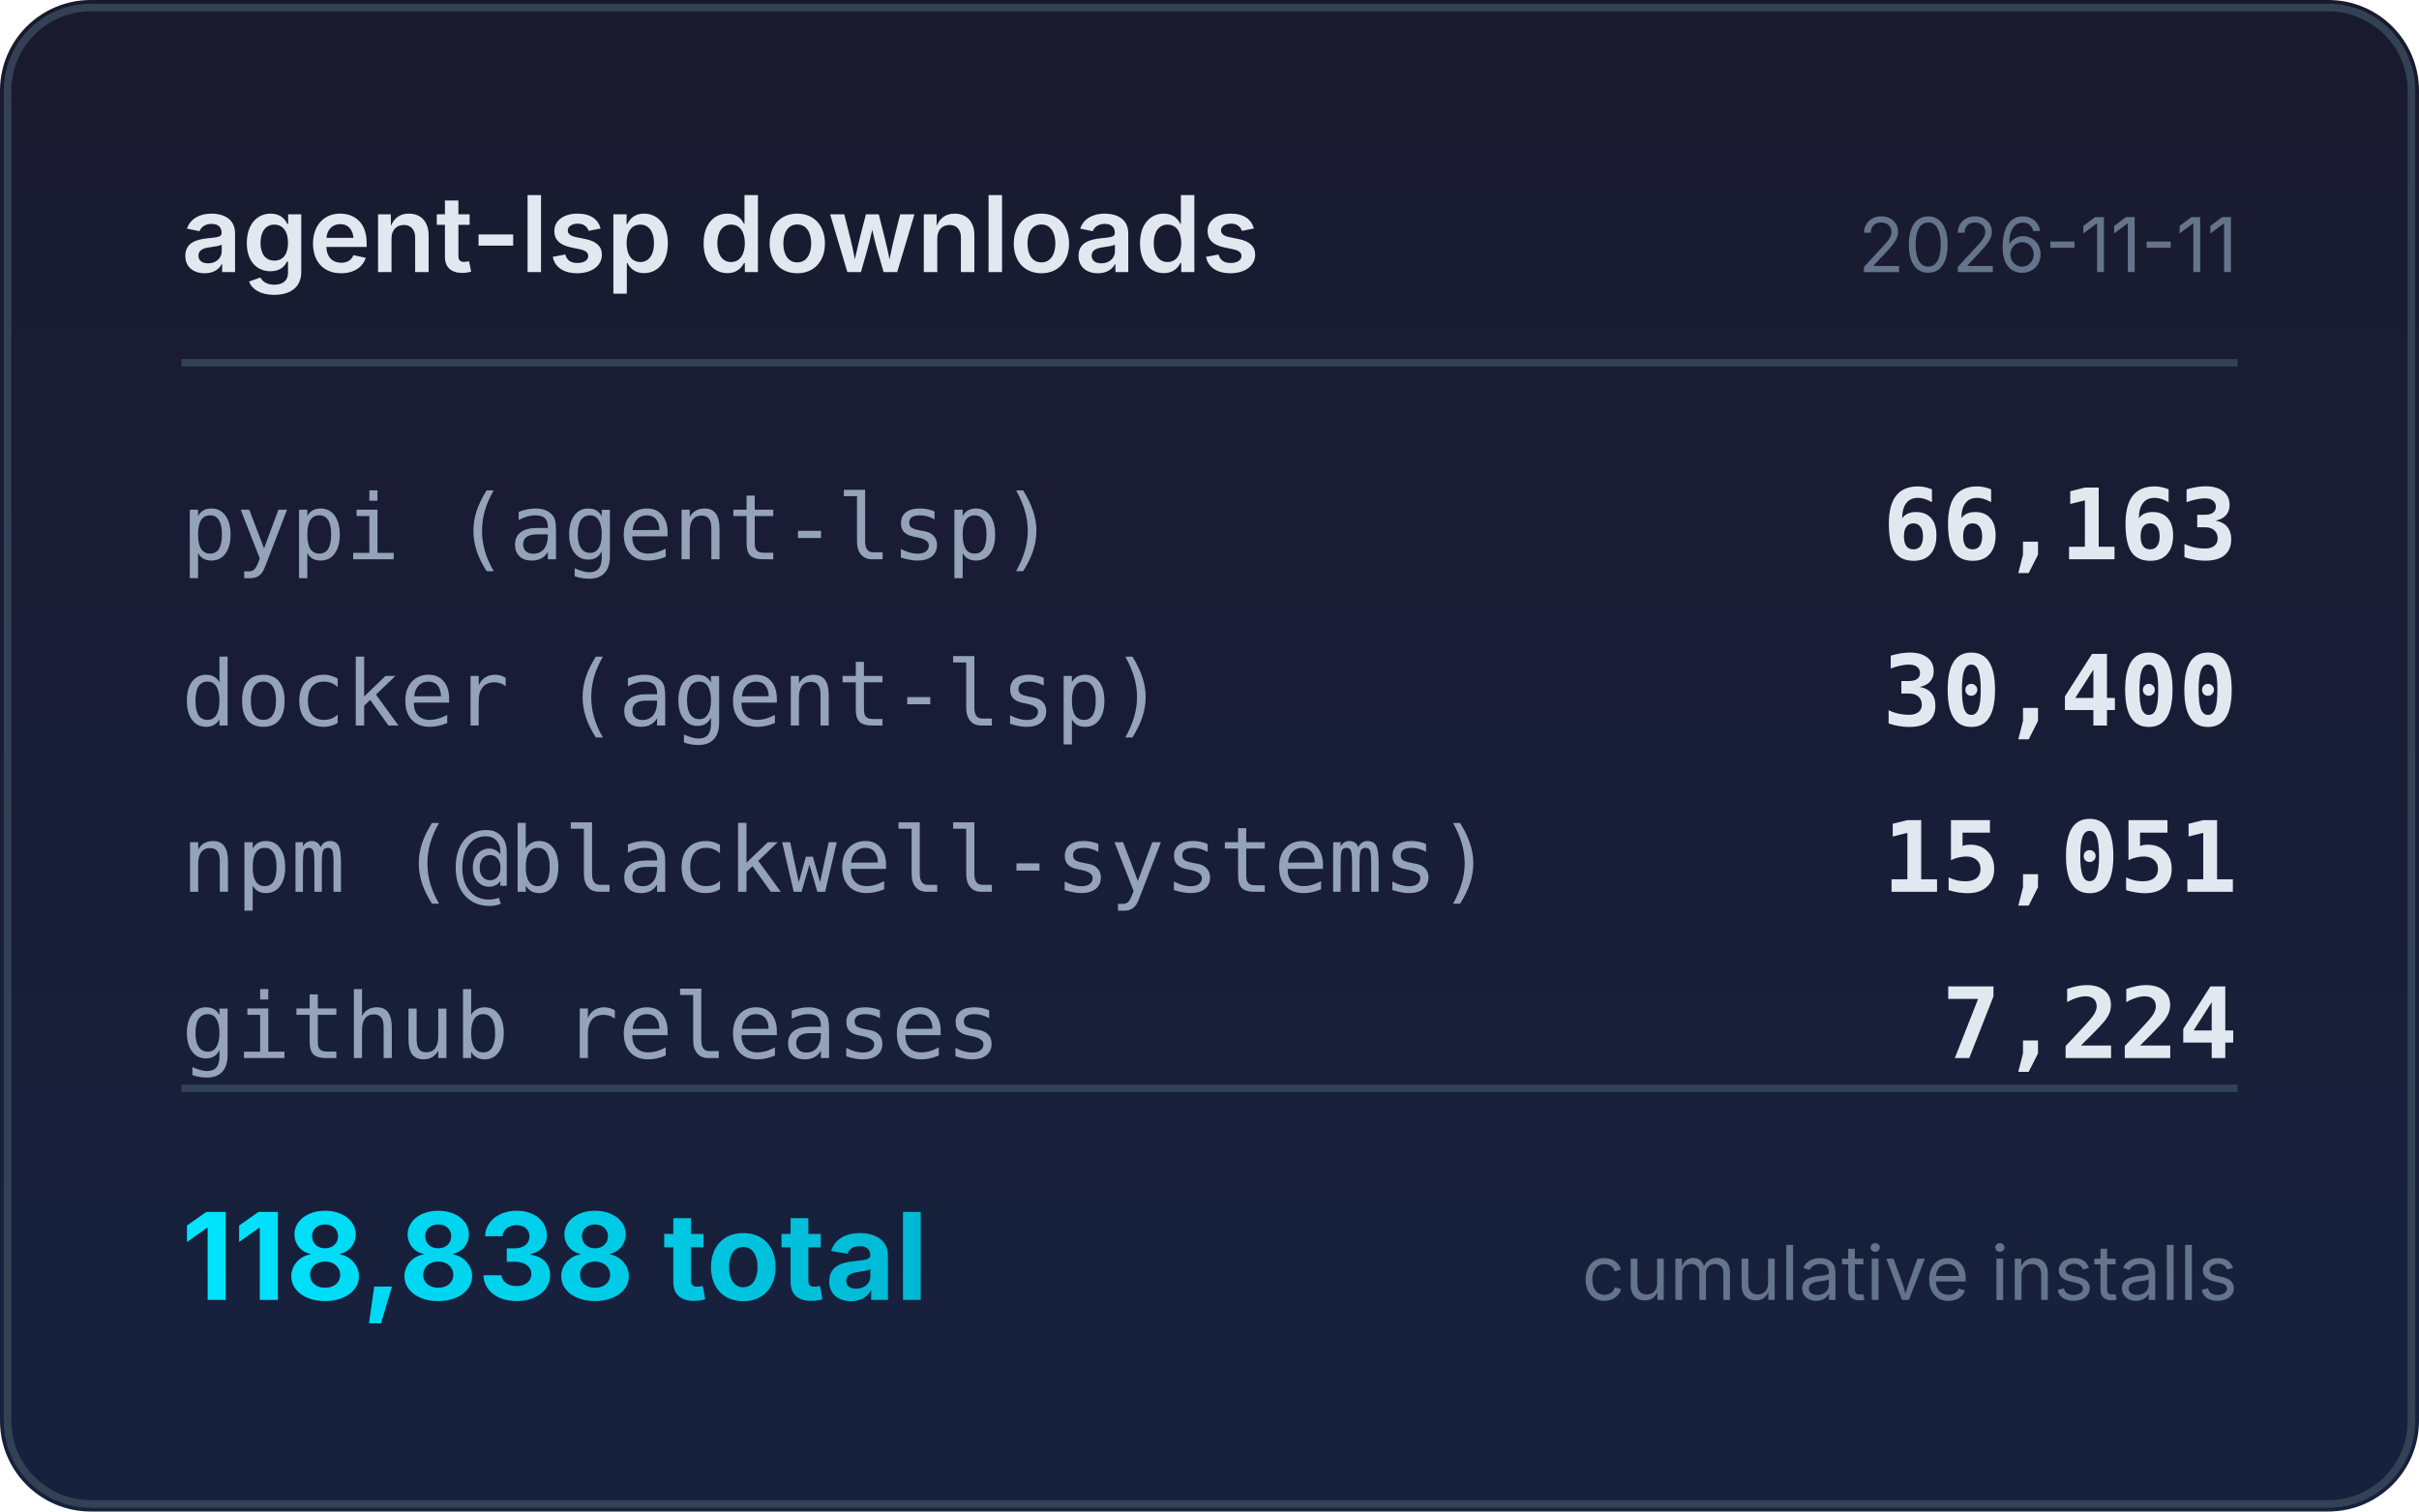
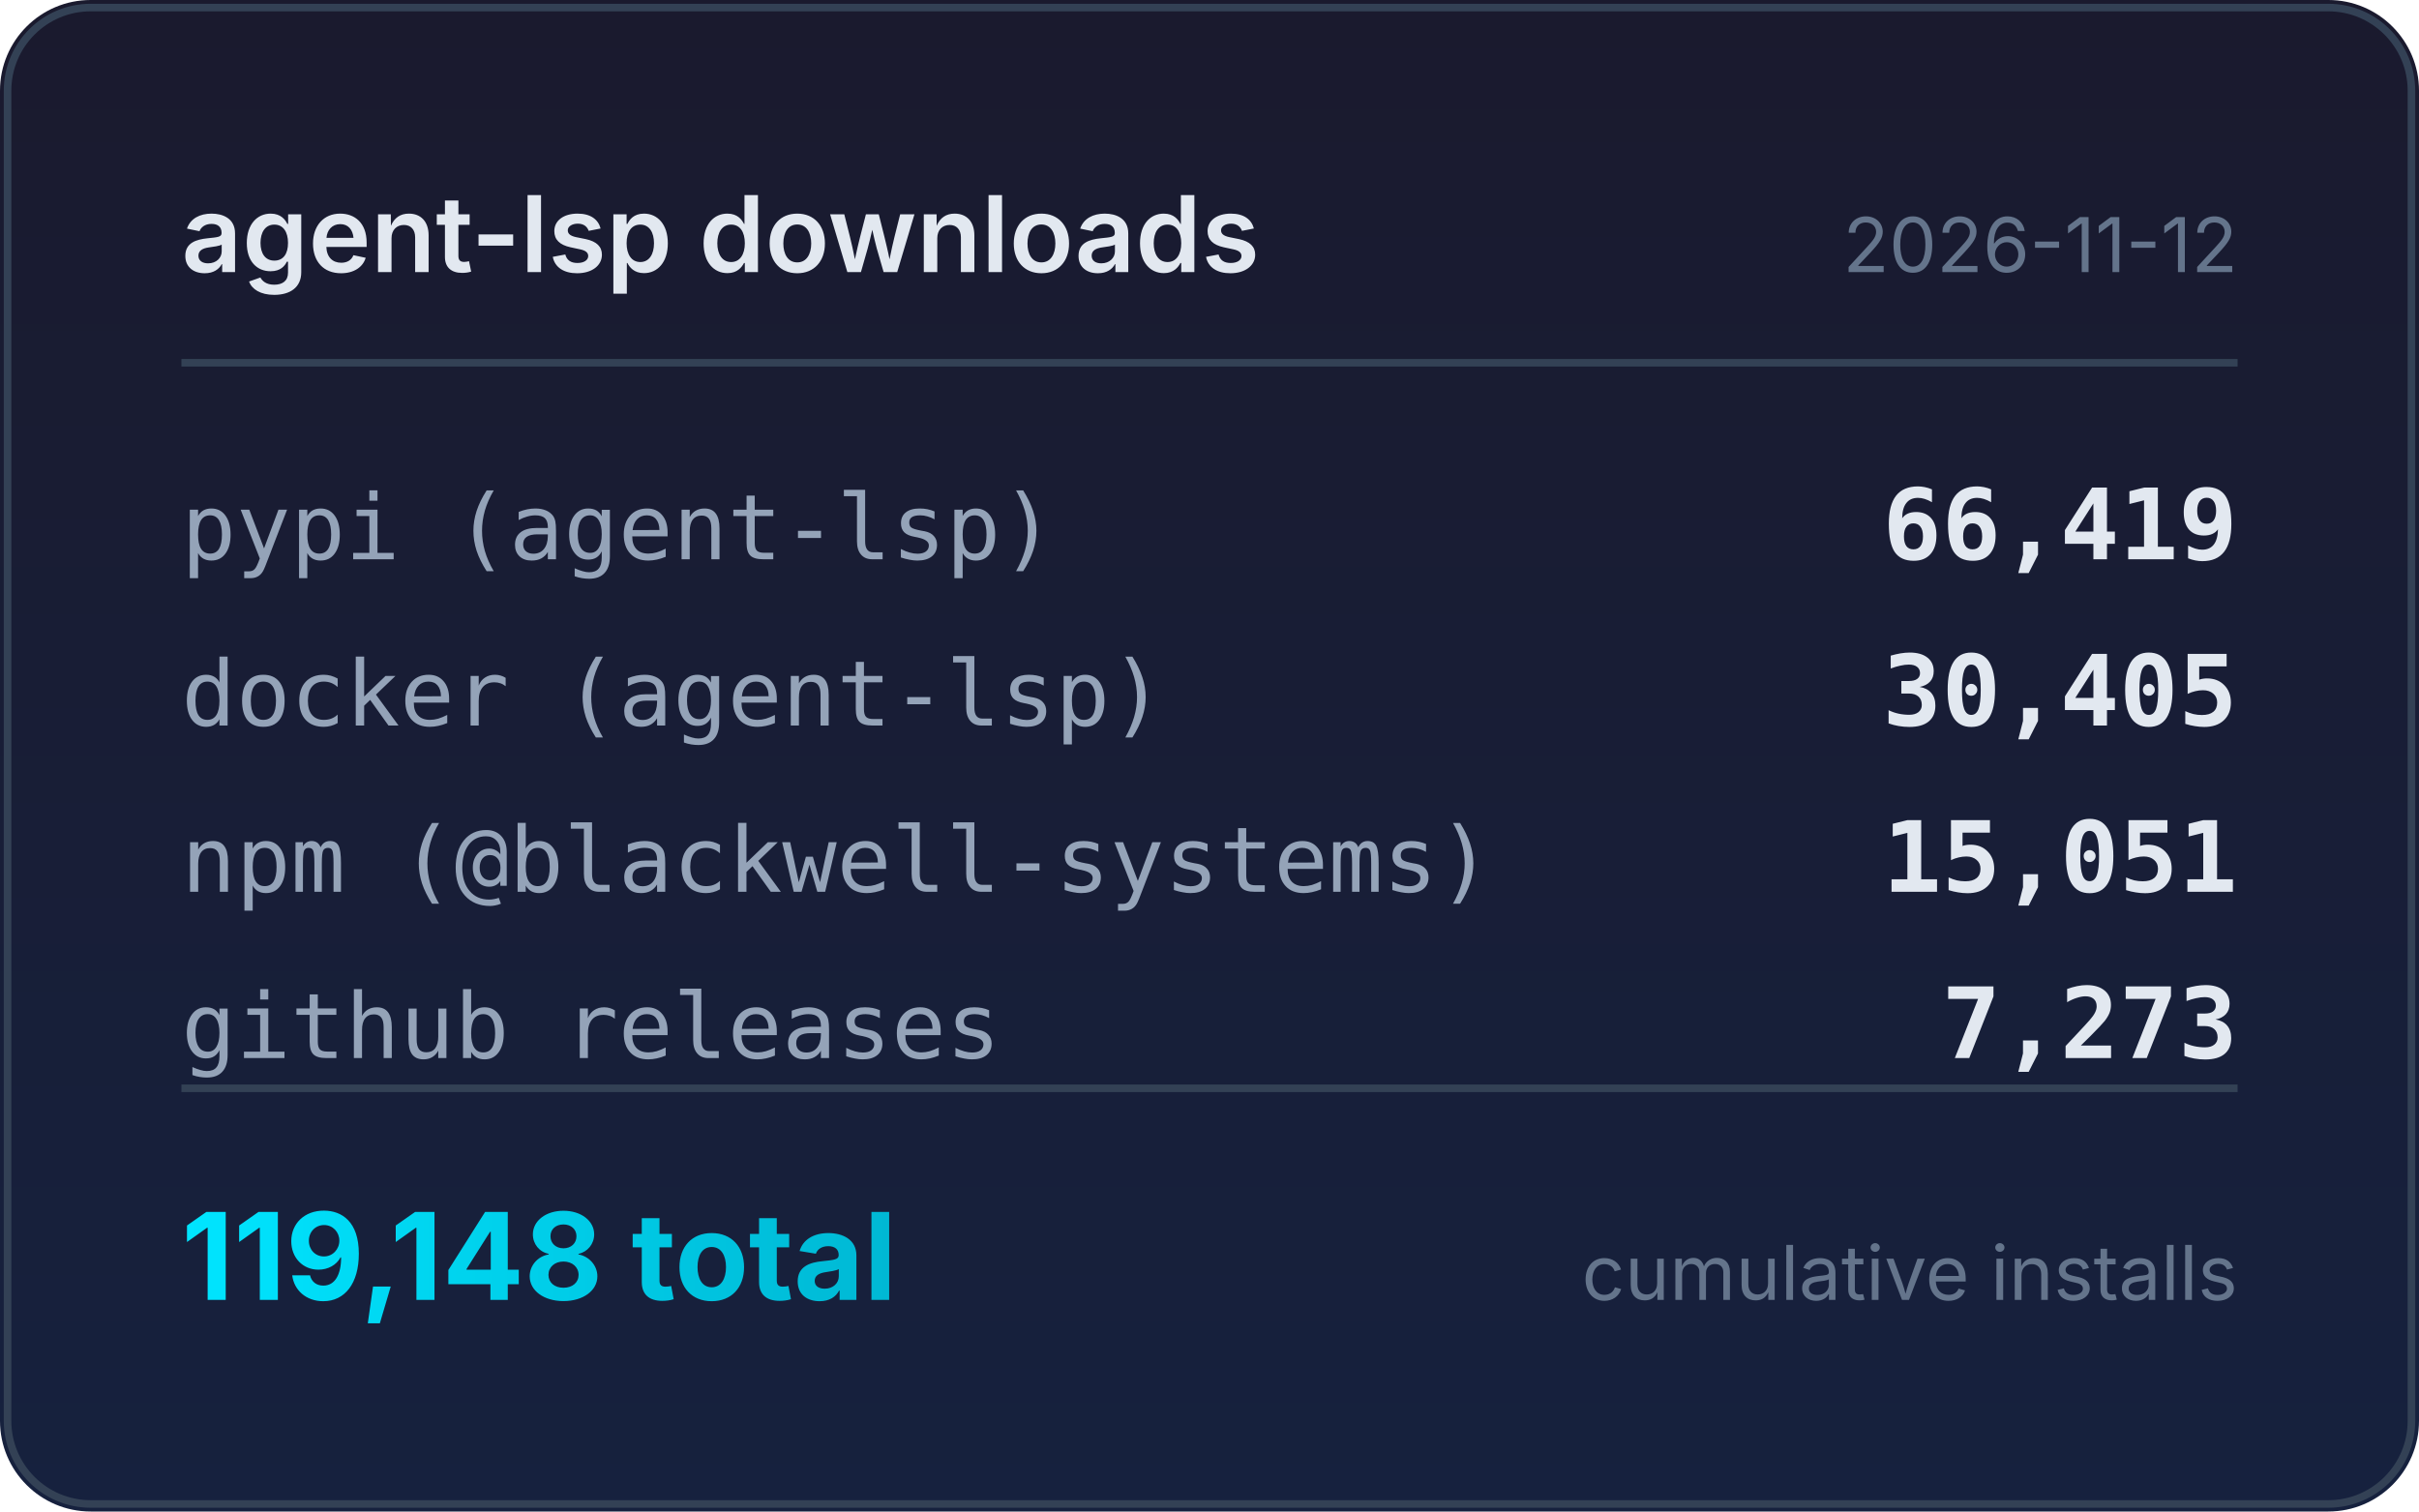
<svg xmlns="http://www.w3.org/2000/svg" width="320" height="200" viewBox="0 0 320 200">
  <defs>
    <linearGradient id="bg" x1="0" y1="0" x2="0" y2="1">
      <stop offset="0%" stop-color="#1a1a2e" />
      <stop offset="100%" stop-color="#16213e" />
    </linearGradient>
    <linearGradient id="accent" x1="0" y1="0" x2="1" y2="0">
      <stop offset="0%" stop-color="#00e5ff" />
      <stop offset="100%" stop-color="#00b8d4" />
    </linearGradient>
  </defs>
  <rect width="320" height="200" rx="12" fill="url(#bg)" />
  <rect x="1" y="1" width="318" height="198" rx="11" fill="none" stroke="#334155" stroke-width="1" />
  <text x="24" y="36" fill="#e2e8f0" font-family="system-ui,-apple-system,sans-serif" font-size="14" font-weight="600">agent-lsp downloads</text>
-   <text x="296" y="36" fill="#64748b" font-family="system-ui,-apple-system,sans-serif" font-size="10" text-anchor="end">2026-11-11</text>
+   <text x="296" y="36" fill="#64748b" font-family="system-ui,-apple-system,sans-serif" font-size="10" text-anchor="end">2026-11-12</text>
  <line x1="24" y1="48" x2="296" y2="48" stroke="#334155" stroke-width="1" />
  <text x="24" y="74" fill="#94a3b8" font-family="ui-monospace,monospace" font-size="12">pypi (agent-lsp)</text>
-   <text x="296" y="74" fill="#e2e8f0" font-family="ui-monospace,monospace" font-size="13" font-weight="600" text-anchor="end">66,163</text>
+   <text x="296" y="74" fill="#e2e8f0" font-family="ui-monospace,monospace" font-size="13" font-weight="600" text-anchor="end">66,419</text>
  <text x="24" y="96" fill="#94a3b8" font-family="ui-monospace,monospace" font-size="12">docker (agent-lsp)</text>
-   <text x="296" y="96" fill="#e2e8f0" font-family="ui-monospace,monospace" font-size="13" font-weight="600" text-anchor="end">30,400</text>
+   <text x="296" y="96" fill="#e2e8f0" font-family="ui-monospace,monospace" font-size="13" font-weight="600" text-anchor="end">30,405</text>
  <text x="24" y="118" fill="#94a3b8" font-family="ui-monospace,monospace" font-size="12">npm (@blackwell-systems)</text>
  <text x="296" y="118" fill="#e2e8f0" font-family="ui-monospace,monospace" font-size="13" font-weight="600" text-anchor="end">15,051</text>
  <text x="24" y="140" fill="#94a3b8" font-family="ui-monospace,monospace" font-size="12">github releases</text>
-   <text x="296" y="140" fill="#e2e8f0" font-family="ui-monospace,monospace" font-size="13" font-weight="600" text-anchor="end">7,224</text>
+   <text x="296" y="140" fill="#e2e8f0" font-family="ui-monospace,monospace" font-size="13" font-weight="600" text-anchor="end">7,273</text>
  <line x1="24" y1="144" x2="296" y2="144" stroke="#334155" stroke-width="1" />
-   <text x="24" y="172" fill="url(#accent)" font-family="system-ui,-apple-system,sans-serif" font-size="16" font-weight="700">118,838 total</text>
+   <text x="24" y="172" fill="url(#accent)" font-family="system-ui,-apple-system,sans-serif" font-size="16" font-weight="700">119,148 total</text>
  <text x="296" y="172" fill="#64748b" font-family="system-ui,-apple-system,sans-serif" font-size="10" text-anchor="end">cumulative installs</text>
</svg>
